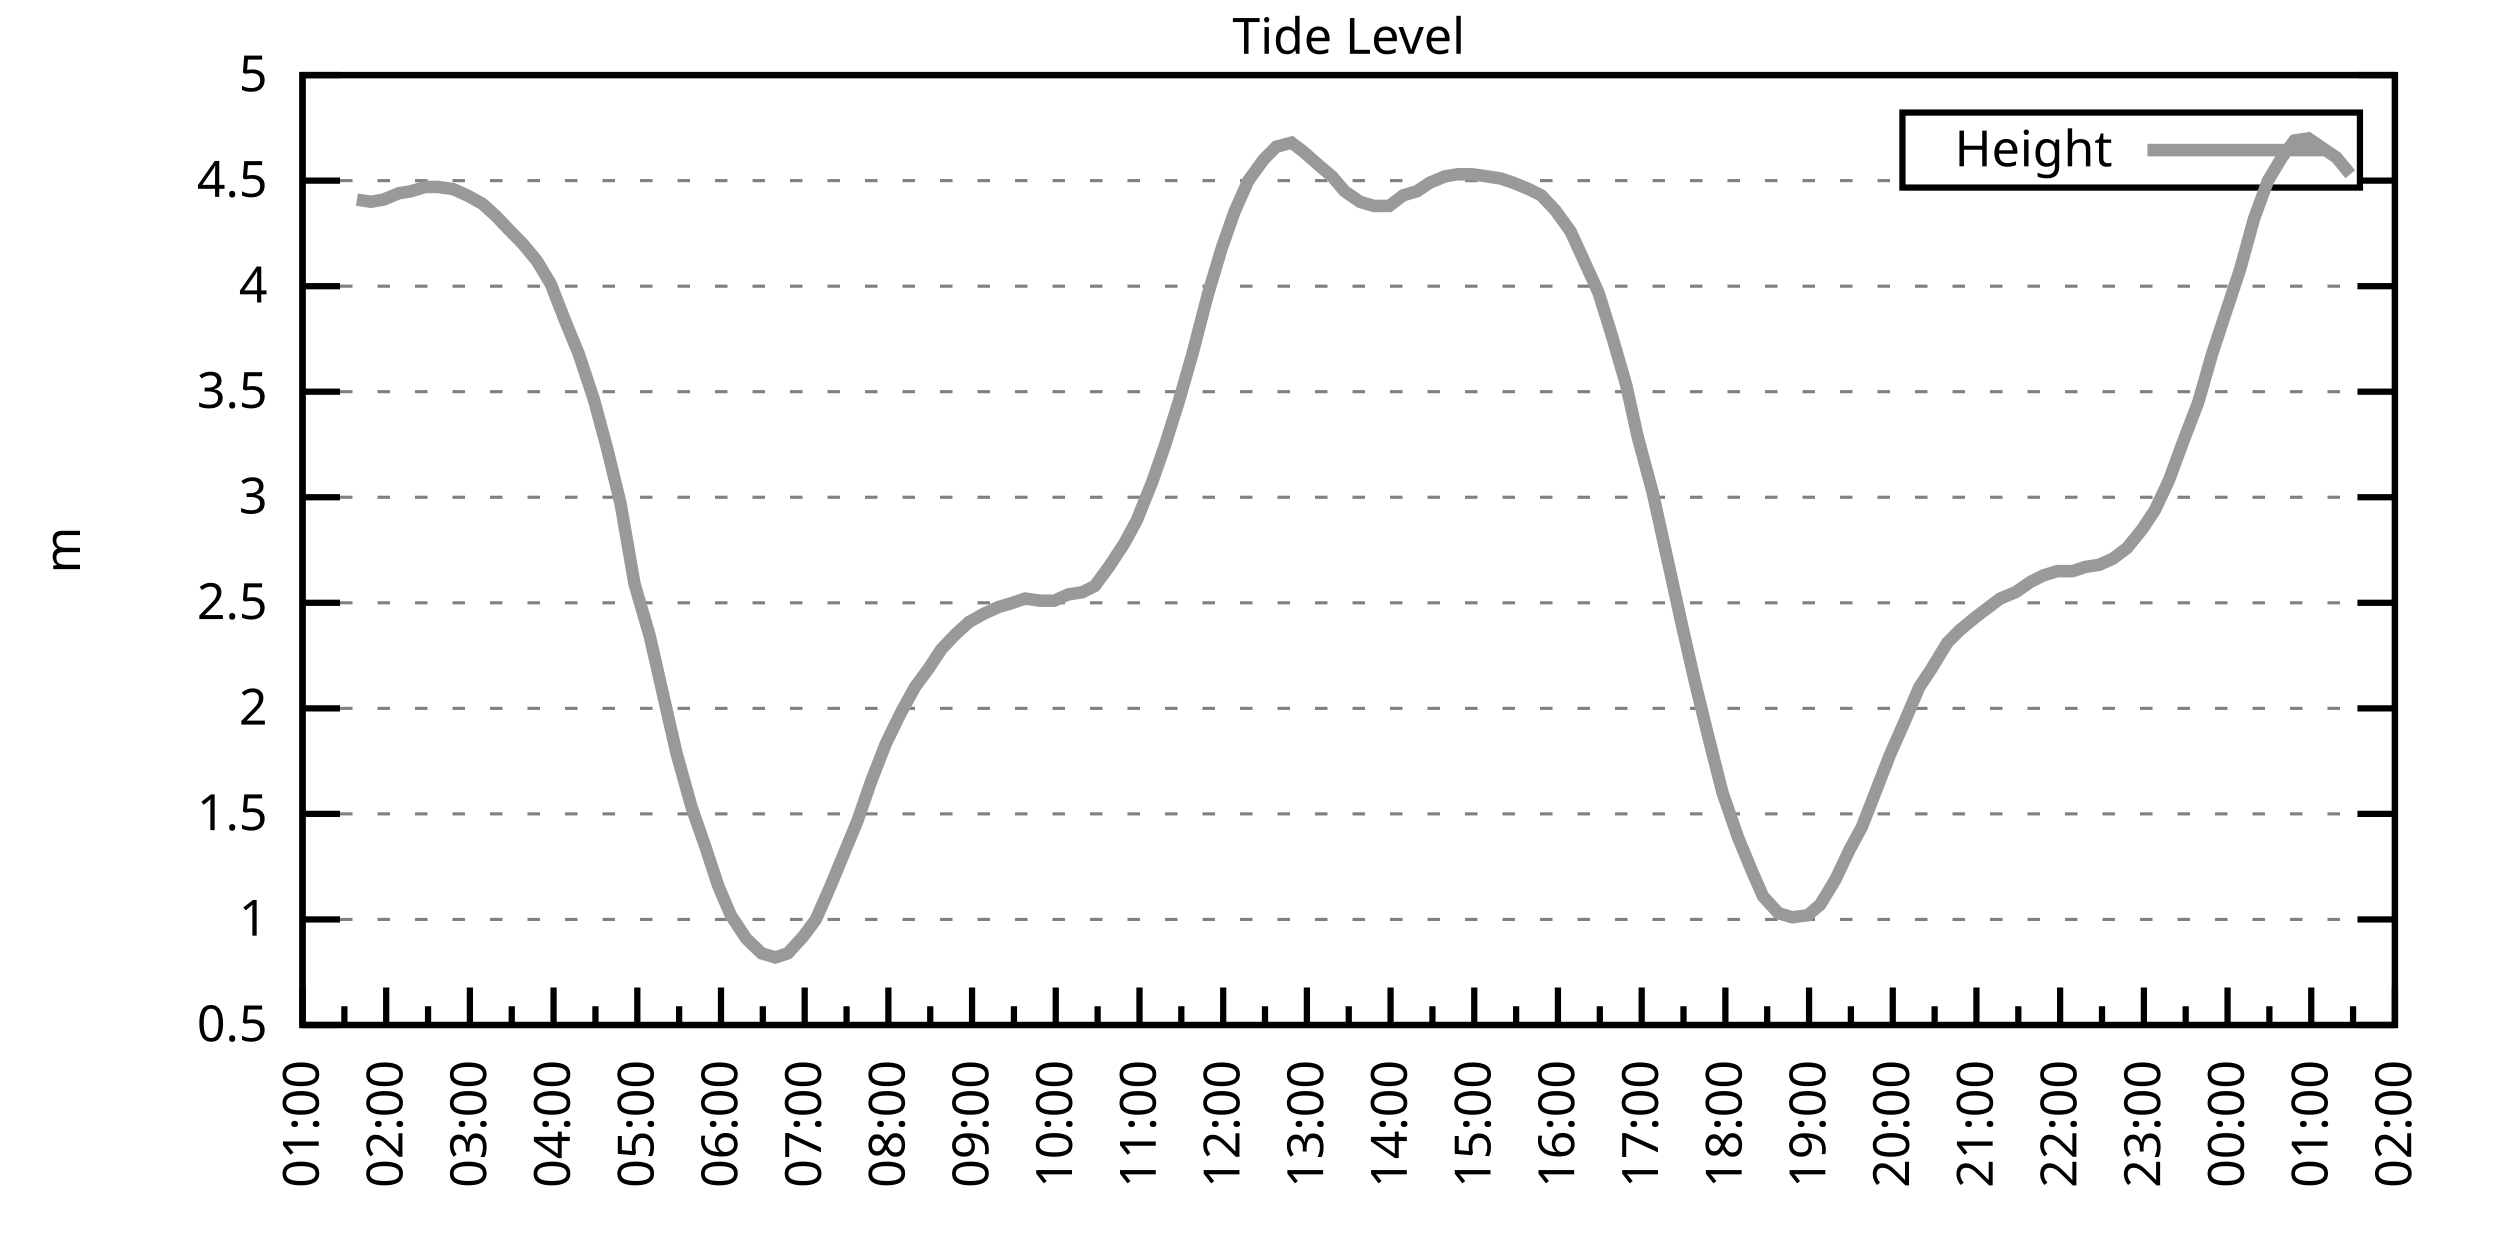
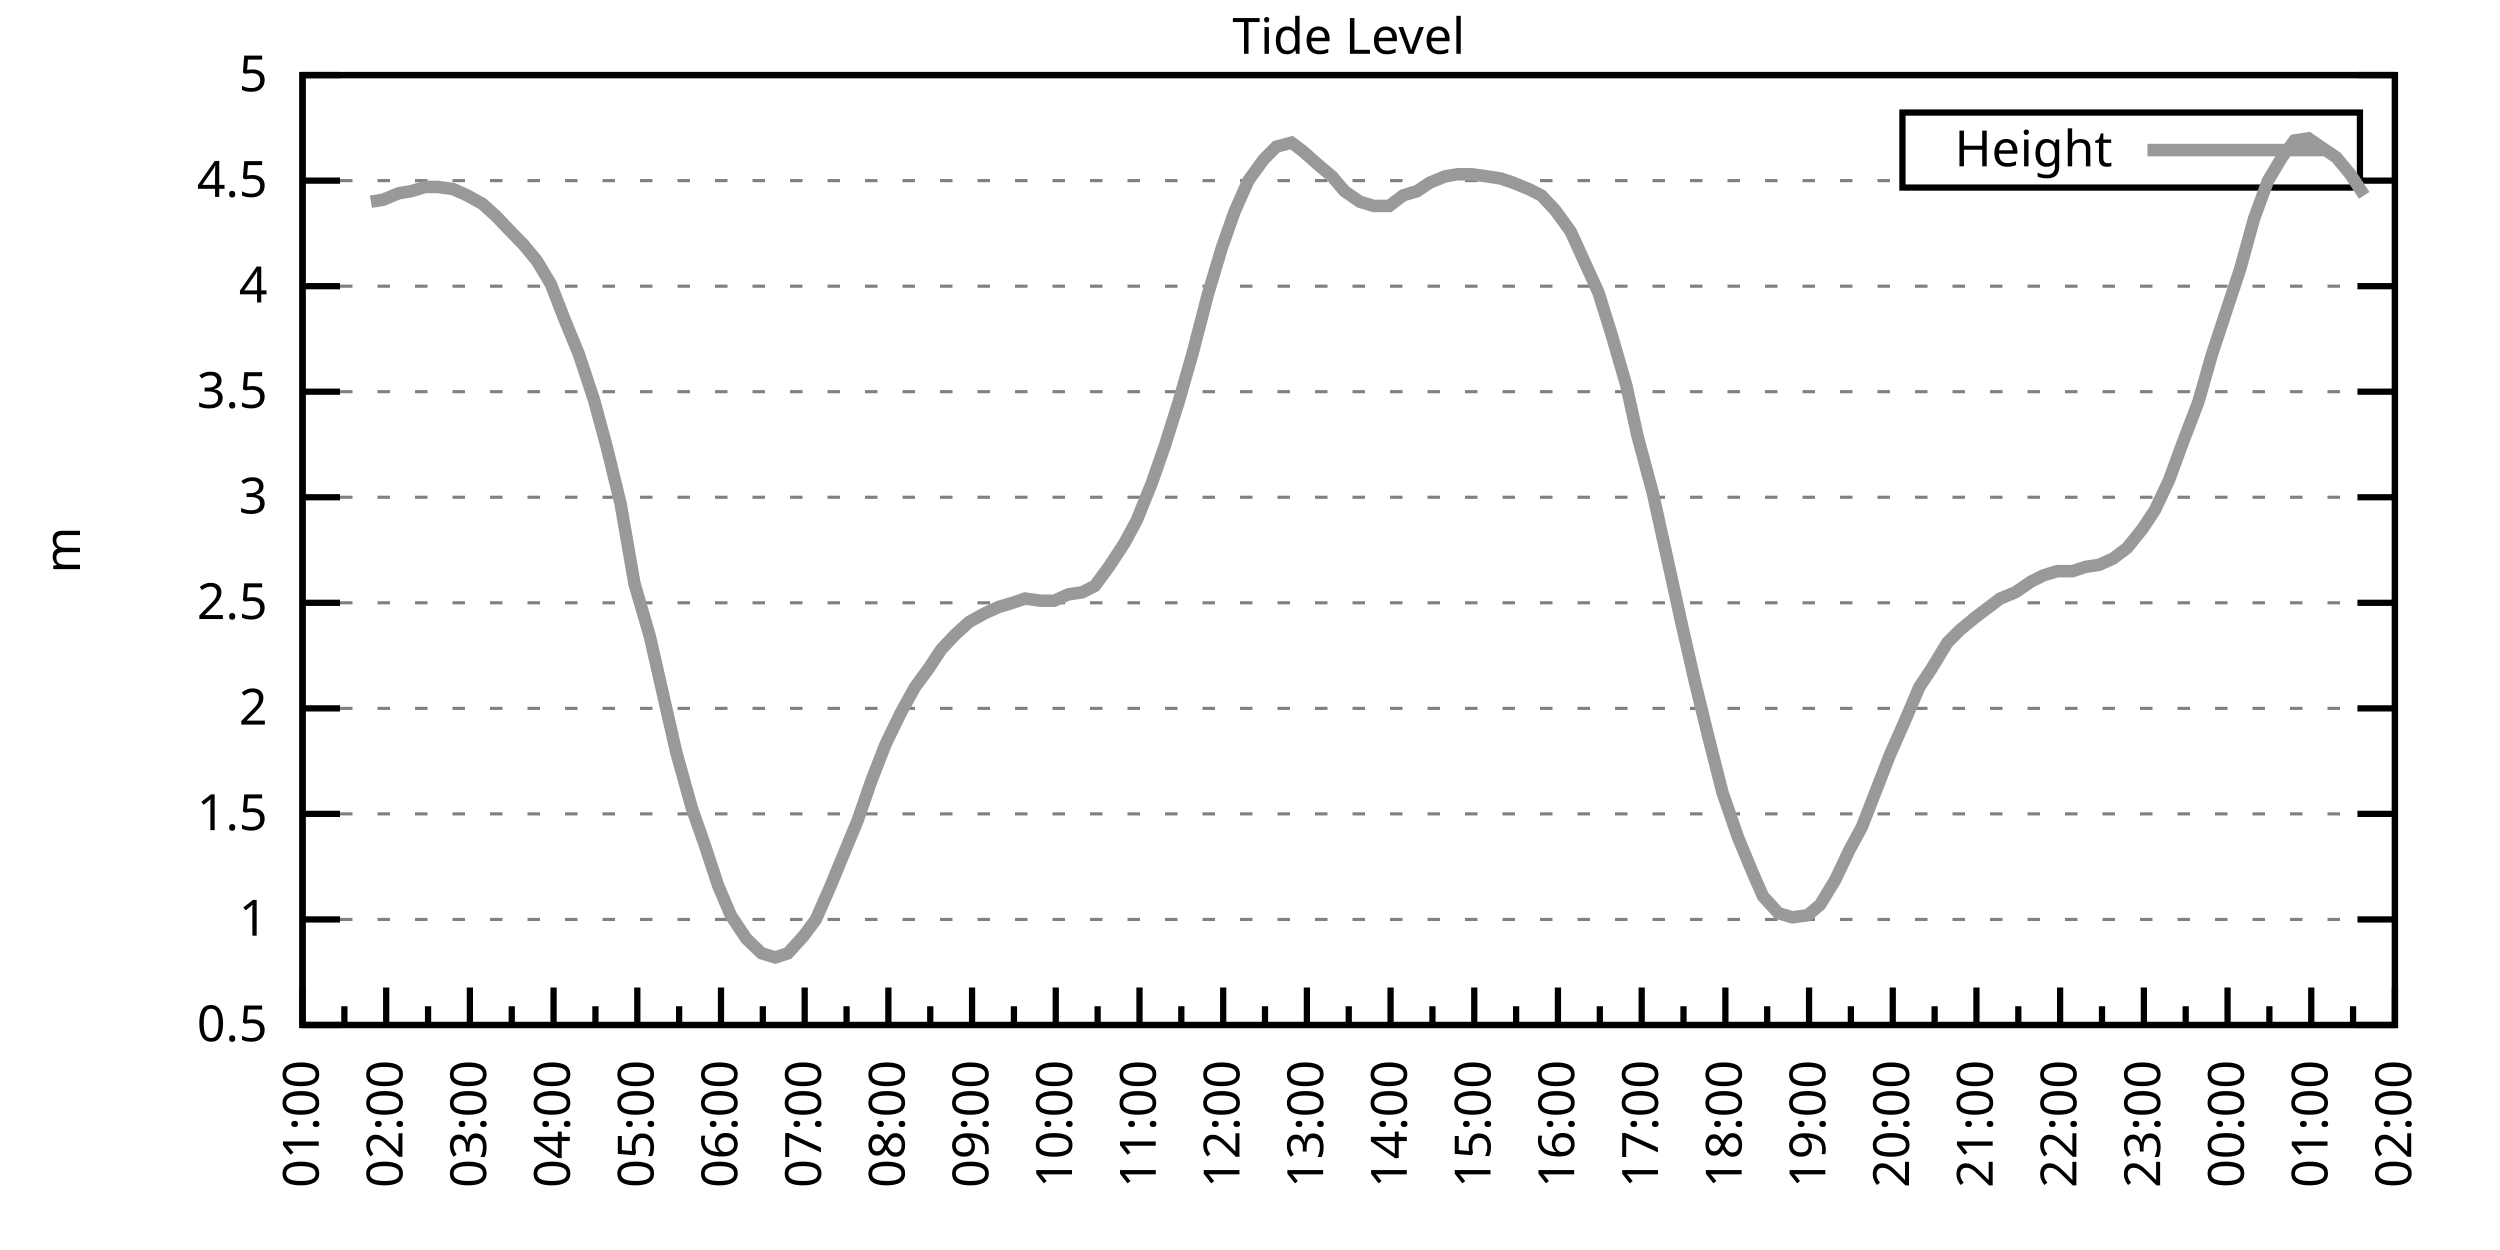
<svg xmlns="http://www.w3.org/2000/svg" xmlns:xlink="http://www.w3.org/1999/xlink" width="400" height="200" viewBox="0 0 400 200">
  <g id="gnuplot_canvas">
    <rect x="0" y="0" width="400" height="200" fill="none" />
    <defs>
      <circle id="gpDot" r="0.5" stroke-width="0.5" stroke="currentColor" />
      <path id="gpPt0" stroke-width="0.333" stroke="currentColor" d="M-1,0 h2 M0,-1 v2" />
      <path id="gpPt1" stroke-width="0.333" stroke="currentColor" d="M-1,-1 L1,1 M1,-1 L-1,1" />
      <path id="gpPt2" stroke-width="0.333" stroke="currentColor" d="M-1,0 L1,0 M0,-1 L0,1 M-1,-1 L1,1 M-1,1 L1,-1" />
      <rect id="gpPt3" stroke-width="0.333" stroke="currentColor" x="-1" y="-1" width="2" height="2" />
      <rect id="gpPt4" stroke-width="0.333" stroke="currentColor" fill="currentColor" x="-1" y="-1" width="2" height="2" />
      <circle id="gpPt5" stroke-width="0.333" stroke="currentColor" cx="0" cy="0" r="1" />
      <use xlink:href="#gpPt5" id="gpPt6" fill="currentColor" stroke="none" />
      <path id="gpPt7" stroke-width="0.333" stroke="currentColor" d="M0,-1.33 L-1.33,0.67 L1.33,0.67 z" />
      <use xlink:href="#gpPt7" id="gpPt8" fill="currentColor" stroke="none" />
      <use xlink:href="#gpPt7" id="gpPt9" stroke="currentColor" transform="rotate(180)" />
      <use xlink:href="#gpPt9" id="gpPt10" fill="currentColor" stroke="none" />
      <use xlink:href="#gpPt3" id="gpPt11" stroke="currentColor" transform="rotate(45)" />
      <use xlink:href="#gpPt11" id="gpPt12" fill="currentColor" stroke="none" />
      <path id="gpPt13" stroke-width="0.333" stroke="currentColor" d="M0,1.330 L1.265,0.411 L0.782,-1.067 L-0.782,-1.076 L-1.265,0.411 z" />
      <use xlink:href="#gpPt13" id="gpPt14" fill="currentColor" stroke="none" />
      <filter id="textbox" filterUnits="objectBoundingBox" x="0" y="0" height="1" width="1">
        <feFlood flood-color="white" flood-opacity="1" result="bgnd" />
        <feComposite in="SourceGraphic" in2="bgnd" operator="atop" />
      </filter>
      <filter id="greybox" filterUnits="objectBoundingBox" x="0" y="0" height="1" width="1">
        <feFlood flood-color="lightgrey" flood-opacity="1" result="grey" />
        <feComposite in="SourceGraphic" in2="grey" operator="atop" />
      </filter>
    </defs>
    <g fill="none" color="white" stroke="currentColor" stroke-width="1.00" stroke-linecap="butt" stroke-linejoin="miter">
</g>
    <g fill="none" color="black" stroke="currentColor" stroke-width="1.00" stroke-linecap="butt" stroke-linejoin="miter">
      <g stroke="none" shape-rendering="crispEdges">
        <polygon fill="rgb(255, 255, 255)" points="48.40,164.00 383.18,164.00 383.18,12.02 48.40,12.02 " />
      </g>
    </g>
    <g fill="none" color="black" stroke="currentColor" stroke-width="1.00" stroke-linecap="butt" stroke-linejoin="miter">
</g>
    <g fill="none" color="black" stroke="black" stroke-width="0.50" stroke-linecap="butt" stroke-linejoin="miter">
</g>
    <g fill="none" color="gray" stroke="currentColor" stroke-width="0.50" stroke-linecap="butt" stroke-linejoin="miter">
      <path stroke="gray" stroke-dasharray="2,4" class="gridline" d="M48.40,164.00 L383.19,164.00  " />
    </g>
    <g fill="none" color="gray" stroke="gray" stroke-width="1.00" stroke-linecap="butt" stroke-linejoin="miter">
</g>
    <g fill="none" color="black" stroke="currentColor" stroke-width="1.00" stroke-linecap="butt" stroke-linejoin="miter">
      <path stroke="black" d="M48.40,164.00 L54.40,164.00 M383.19,164.00 L377.19,164.00  " />
      <g transform="translate(42.80,166.60)" stroke="none" fill="black" font-family="Sans" font-size="8.00" text-anchor="end">
        <text>
          <tspan font-family="Sans"> 0.5</tspan>
        </text>
      </g>
    </g>
    <g fill="none" color="black" stroke="currentColor" stroke-width="1.00" stroke-linecap="butt" stroke-linejoin="miter">
</g>
    <g fill="none" color="black" stroke="black" stroke-width="0.50" stroke-linecap="butt" stroke-linejoin="miter">
</g>
    <g fill="none" color="gray" stroke="currentColor" stroke-width="0.50" stroke-linecap="butt" stroke-linejoin="miter">
      <path stroke="gray" stroke-dasharray="2,4" class="gridline" d="M48.40,147.11 L383.19,147.11  " />
    </g>
    <g fill="none" color="gray" stroke="gray" stroke-width="1.00" stroke-linecap="butt" stroke-linejoin="miter">
</g>
    <g fill="none" color="black" stroke="currentColor" stroke-width="1.00" stroke-linecap="butt" stroke-linejoin="miter">
      <path stroke="black" d="M48.40,147.11 L54.40,147.11 M383.19,147.11 L377.19,147.11  " />
      <g transform="translate(42.80,149.71)" stroke="none" fill="black" font-family="Sans" font-size="8.00" text-anchor="end">
        <text>
          <tspan font-family="Sans"> 1</tspan>
        </text>
      </g>
    </g>
    <g fill="none" color="black" stroke="currentColor" stroke-width="1.00" stroke-linecap="butt" stroke-linejoin="miter">
</g>
    <g fill="none" color="black" stroke="black" stroke-width="0.50" stroke-linecap="butt" stroke-linejoin="miter">
</g>
    <g fill="none" color="gray" stroke="currentColor" stroke-width="0.50" stroke-linecap="butt" stroke-linejoin="miter">
      <path stroke="gray" stroke-dasharray="2,4" class="gridline" d="M48.40,130.22 L383.19,130.22  " />
    </g>
    <g fill="none" color="gray" stroke="gray" stroke-width="1.00" stroke-linecap="butt" stroke-linejoin="miter">
</g>
    <g fill="none" color="black" stroke="currentColor" stroke-width="1.00" stroke-linecap="butt" stroke-linejoin="miter">
      <path stroke="black" d="M48.40,130.22 L54.40,130.22 M383.19,130.22 L377.19,130.22  " />
      <g transform="translate(42.80,132.82)" stroke="none" fill="black" font-family="Sans" font-size="8.00" text-anchor="end">
        <text>
          <tspan font-family="Sans"> 1.5</tspan>
        </text>
      </g>
    </g>
    <g fill="none" color="black" stroke="currentColor" stroke-width="1.00" stroke-linecap="butt" stroke-linejoin="miter">
</g>
    <g fill="none" color="black" stroke="black" stroke-width="0.50" stroke-linecap="butt" stroke-linejoin="miter">
</g>
    <g fill="none" color="gray" stroke="currentColor" stroke-width="0.50" stroke-linecap="butt" stroke-linejoin="miter">
      <path stroke="gray" stroke-dasharray="2,4" class="gridline" d="M48.40,113.34 L383.19,113.34  " />
    </g>
    <g fill="none" color="gray" stroke="gray" stroke-width="1.00" stroke-linecap="butt" stroke-linejoin="miter">
</g>
    <g fill="none" color="black" stroke="currentColor" stroke-width="1.00" stroke-linecap="butt" stroke-linejoin="miter">
      <path stroke="black" d="M48.40,113.34 L54.40,113.34 M383.19,113.34 L377.19,113.34  " />
      <g transform="translate(42.80,115.94)" stroke="none" fill="black" font-family="Sans" font-size="8.00" text-anchor="end">
        <text>
          <tspan font-family="Sans"> 2</tspan>
        </text>
      </g>
    </g>
    <g fill="none" color="black" stroke="currentColor" stroke-width="1.00" stroke-linecap="butt" stroke-linejoin="miter">
</g>
    <g fill="none" color="black" stroke="black" stroke-width="0.50" stroke-linecap="butt" stroke-linejoin="miter">
</g>
    <g fill="none" color="gray" stroke="currentColor" stroke-width="0.50" stroke-linecap="butt" stroke-linejoin="miter">
      <path stroke="gray" stroke-dasharray="2,4" class="gridline" d="M48.40,96.45 L383.19,96.45  " />
    </g>
    <g fill="none" color="gray" stroke="gray" stroke-width="1.00" stroke-linecap="butt" stroke-linejoin="miter">
</g>
    <g fill="none" color="black" stroke="currentColor" stroke-width="1.00" stroke-linecap="butt" stroke-linejoin="miter">
      <path stroke="black" d="M48.40,96.45 L54.40,96.45 M383.19,96.45 L377.19,96.45  " />
      <g transform="translate(42.80,99.05)" stroke="none" fill="black" font-family="Sans" font-size="8.00" text-anchor="end">
        <text>
          <tspan font-family="Sans"> 2.5</tspan>
        </text>
      </g>
    </g>
    <g fill="none" color="black" stroke="currentColor" stroke-width="1.00" stroke-linecap="butt" stroke-linejoin="miter">
</g>
    <g fill="none" color="black" stroke="black" stroke-width="0.50" stroke-linecap="butt" stroke-linejoin="miter">
</g>
    <g fill="none" color="gray" stroke="currentColor" stroke-width="0.50" stroke-linecap="butt" stroke-linejoin="miter">
      <path stroke="gray" stroke-dasharray="2,4" class="gridline" d="M48.40,79.56 L383.19,79.56  " />
    </g>
    <g fill="none" color="gray" stroke="gray" stroke-width="1.00" stroke-linecap="butt" stroke-linejoin="miter">
</g>
    <g fill="none" color="black" stroke="currentColor" stroke-width="1.00" stroke-linecap="butt" stroke-linejoin="miter">
      <path stroke="black" d="M48.40,79.56 L54.40,79.56 M383.19,79.56 L377.19,79.56  " />
      <g transform="translate(42.80,82.16)" stroke="none" fill="black" font-family="Sans" font-size="8.00" text-anchor="end">
        <text>
          <tspan font-family="Sans"> 3</tspan>
        </text>
      </g>
    </g>
    <g fill="none" color="black" stroke="currentColor" stroke-width="1.00" stroke-linecap="butt" stroke-linejoin="miter">
</g>
    <g fill="none" color="black" stroke="black" stroke-width="0.50" stroke-linecap="butt" stroke-linejoin="miter">
</g>
    <g fill="none" color="gray" stroke="currentColor" stroke-width="0.50" stroke-linecap="butt" stroke-linejoin="miter">
      <path stroke="gray" stroke-dasharray="2,4" class="gridline" d="M48.40,62.67 L383.19,62.67  " />
    </g>
    <g fill="none" color="gray" stroke="gray" stroke-width="1.00" stroke-linecap="butt" stroke-linejoin="miter">
</g>
    <g fill="none" color="black" stroke="currentColor" stroke-width="1.00" stroke-linecap="butt" stroke-linejoin="miter">
      <path stroke="black" d="M48.40,62.67 L54.40,62.67 M383.19,62.67 L377.19,62.67  " />
      <g transform="translate(42.80,65.27)" stroke="none" fill="black" font-family="Sans" font-size="8.00" text-anchor="end">
        <text>
          <tspan font-family="Sans"> 3.5</tspan>
        </text>
      </g>
    </g>
    <g fill="none" color="black" stroke="currentColor" stroke-width="1.00" stroke-linecap="butt" stroke-linejoin="miter">
</g>
    <g fill="none" color="black" stroke="black" stroke-width="0.50" stroke-linecap="butt" stroke-linejoin="miter">
</g>
    <g fill="none" color="gray" stroke="currentColor" stroke-width="0.50" stroke-linecap="butt" stroke-linejoin="miter">
      <path stroke="gray" stroke-dasharray="2,4" class="gridline" d="M48.40,45.79 L383.19,45.79  " />
    </g>
    <g fill="none" color="gray" stroke="gray" stroke-width="1.00" stroke-linecap="butt" stroke-linejoin="miter">
</g>
    <g fill="none" color="black" stroke="currentColor" stroke-width="1.00" stroke-linecap="butt" stroke-linejoin="miter">
      <path stroke="black" d="M48.40,45.79 L54.40,45.79 M383.19,45.79 L377.19,45.79  " />
      <g transform="translate(42.80,48.39)" stroke="none" fill="black" font-family="Sans" font-size="8.00" text-anchor="end">
        <text>
          <tspan font-family="Sans"> 4</tspan>
        </text>
      </g>
    </g>
    <g fill="none" color="black" stroke="currentColor" stroke-width="1.00" stroke-linecap="butt" stroke-linejoin="miter">
</g>
    <g fill="none" color="black" stroke="black" stroke-width="0.50" stroke-linecap="butt" stroke-linejoin="miter">
</g>
    <g fill="none" color="gray" stroke="currentColor" stroke-width="0.50" stroke-linecap="butt" stroke-linejoin="miter">
      <path stroke="gray" stroke-dasharray="2,4" class="gridline" d="M48.40,28.90 L304.39,28.90 M377.59,28.90 L383.19,28.90  " />
    </g>
    <g fill="none" color="gray" stroke="gray" stroke-width="1.00" stroke-linecap="butt" stroke-linejoin="miter">
</g>
    <g fill="none" color="black" stroke="currentColor" stroke-width="1.00" stroke-linecap="butt" stroke-linejoin="miter">
      <path stroke="black" d="M48.40,28.90 L54.40,28.90 M383.19,28.90 L377.19,28.90  " />
      <g transform="translate(42.80,31.50)" stroke="none" fill="black" font-family="Sans" font-size="8.00" text-anchor="end">
        <text>
          <tspan font-family="Sans"> 4.5</tspan>
        </text>
      </g>
    </g>
    <g fill="none" color="black" stroke="currentColor" stroke-width="1.00" stroke-linecap="butt" stroke-linejoin="miter">
</g>
    <g fill="none" color="black" stroke="black" stroke-width="0.50" stroke-linecap="butt" stroke-linejoin="miter">
</g>
    <g fill="none" color="gray" stroke="currentColor" stroke-width="0.50" stroke-linecap="butt" stroke-linejoin="miter">
      <path stroke="gray" stroke-dasharray="2,4" class="gridline" d="M48.40,12.01 L383.19,12.01  " />
    </g>
    <g fill="none" color="gray" stroke="gray" stroke-width="1.00" stroke-linecap="butt" stroke-linejoin="miter">
</g>
    <g fill="none" color="black" stroke="currentColor" stroke-width="1.00" stroke-linecap="butt" stroke-linejoin="miter">
      <path stroke="black" d="M48.40,12.01 L54.40,12.01 M383.19,12.01 L377.19,12.01  " />
      <g transform="translate(42.80,14.61)" stroke="none" fill="black" font-family="Sans" font-size="8.00" text-anchor="end">
        <text>
          <tspan font-family="Sans"> 5</tspan>
        </text>
      </g>
    </g>
    <g fill="none" color="black" stroke="currentColor" stroke-width="1.00" stroke-linecap="butt" stroke-linejoin="miter">
      <path stroke="black" d="M48.40,164.00 L48.40,158.00  " />
      <g transform="translate(51.00,169.60) rotate(270)" stroke="none" fill="black" font-family="Sans" font-size="8.00" text-anchor="end">
        <text>
          <tspan font-family="Sans">01:00</tspan>
        </text>
      </g>
    </g>
    <g fill="none" color="black" stroke="currentColor" stroke-width="1.00" stroke-linecap="butt" stroke-linejoin="miter">
      <path stroke="black" d="M55.10,164.00 L55.10,161.00 M61.79,164.00 L61.79,158.00  " />
      <g transform="translate(64.39,169.60) rotate(270)" stroke="none" fill="black" font-family="Sans" font-size="8.00" text-anchor="end">
        <text>
          <tspan font-family="Sans">02:00</tspan>
        </text>
      </g>
    </g>
    <g fill="none" color="black" stroke="currentColor" stroke-width="1.00" stroke-linecap="butt" stroke-linejoin="miter">
      <path stroke="black" d="M68.49,164.00 L68.49,161.00 M75.18,164.00 L75.18,158.00  " />
      <g transform="translate(77.78,169.60) rotate(270)" stroke="none" fill="black" font-family="Sans" font-size="8.00" text-anchor="end">
        <text>
          <tspan font-family="Sans">03:00</tspan>
        </text>
      </g>
    </g>
    <g fill="none" color="black" stroke="currentColor" stroke-width="1.00" stroke-linecap="butt" stroke-linejoin="miter">
      <path stroke="black" d="M81.88,164.00 L81.88,161.00 M88.57,164.00 L88.57,158.00  " />
      <g transform="translate(91.17,169.60) rotate(270)" stroke="none" fill="black" font-family="Sans" font-size="8.00" text-anchor="end">
        <text>
          <tspan font-family="Sans">04:00</tspan>
        </text>
      </g>
    </g>
    <g fill="none" color="black" stroke="currentColor" stroke-width="1.00" stroke-linecap="butt" stroke-linejoin="miter">
      <path stroke="black" d="M95.27,164.00 L95.27,161.00 M101.97,164.00 L101.97,158.00  " />
      <g transform="translate(104.57,169.60) rotate(270)" stroke="none" fill="black" font-family="Sans" font-size="8.00" text-anchor="end">
        <text>
          <tspan font-family="Sans">05:00</tspan>
        </text>
      </g>
    </g>
    <g fill="none" color="black" stroke="currentColor" stroke-width="1.00" stroke-linecap="butt" stroke-linejoin="miter">
      <path stroke="black" d="M108.66,164.00 L108.66,161.00 M115.36,164.00 L115.36,158.00  " />
      <g transform="translate(117.96,169.60) rotate(270)" stroke="none" fill="black" font-family="Sans" font-size="8.00" text-anchor="end">
        <text>
          <tspan font-family="Sans">06:00</tspan>
        </text>
      </g>
    </g>
    <g fill="none" color="black" stroke="currentColor" stroke-width="1.00" stroke-linecap="butt" stroke-linejoin="miter">
      <path stroke="black" d="M122.05,164.00 L122.05,161.00 M128.75,164.00 L128.75,158.00  " />
      <g transform="translate(131.35,169.60) rotate(270)" stroke="none" fill="black" font-family="Sans" font-size="8.00" text-anchor="end">
        <text>
          <tspan font-family="Sans">07:00</tspan>
        </text>
      </g>
    </g>
    <g fill="none" color="black" stroke="currentColor" stroke-width="1.00" stroke-linecap="butt" stroke-linejoin="miter">
      <path stroke="black" d="M135.45,164.00 L135.45,161.00 M142.14,164.00 L142.14,158.00  " />
      <g transform="translate(144.74,169.60) rotate(270)" stroke="none" fill="black" font-family="Sans" font-size="8.00" text-anchor="end">
        <text>
          <tspan font-family="Sans">08:00</tspan>
        </text>
      </g>
    </g>
    <g fill="none" color="black" stroke="currentColor" stroke-width="1.00" stroke-linecap="butt" stroke-linejoin="miter">
      <path stroke="black" d="M148.84,164.00 L148.84,161.00 M155.53,164.00 L155.53,158.00  " />
      <g transform="translate(158.13,169.60) rotate(270)" stroke="none" fill="black" font-family="Sans" font-size="8.00" text-anchor="end">
        <text>
          <tspan font-family="Sans">09:00</tspan>
        </text>
      </g>
    </g>
    <g fill="none" color="black" stroke="currentColor" stroke-width="1.00" stroke-linecap="butt" stroke-linejoin="miter">
      <path stroke="black" d="M162.23,164.00 L162.23,161.00 M168.92,164.00 L168.92,158.00  " />
      <g transform="translate(171.52,169.60) rotate(270)" stroke="none" fill="black" font-family="Sans" font-size="8.00" text-anchor="end">
        <text>
          <tspan font-family="Sans">10:00</tspan>
        </text>
      </g>
    </g>
    <g fill="none" color="black" stroke="currentColor" stroke-width="1.00" stroke-linecap="butt" stroke-linejoin="miter">
      <path stroke="black" d="M175.62,164.00 L175.62,161.00 M182.32,164.00 L182.32,158.00  " />
      <g transform="translate(184.92,169.60) rotate(270)" stroke="none" fill="black" font-family="Sans" font-size="8.00" text-anchor="end">
        <text>
          <tspan font-family="Sans">11:00</tspan>
        </text>
      </g>
    </g>
    <g fill="none" color="black" stroke="currentColor" stroke-width="1.00" stroke-linecap="butt" stroke-linejoin="miter">
      <path stroke="black" d="M189.01,164.00 L189.01,161.00 M195.71,164.00 L195.71,158.00  " />
      <g transform="translate(198.31,169.60) rotate(270)" stroke="none" fill="black" font-family="Sans" font-size="8.00" text-anchor="end">
        <text>
          <tspan font-family="Sans">12:00</tspan>
        </text>
      </g>
    </g>
    <g fill="none" color="black" stroke="currentColor" stroke-width="1.00" stroke-linecap="butt" stroke-linejoin="miter">
      <path stroke="black" d="M202.40,164.00 L202.40,161.00 M209.10,164.00 L209.10,158.00  " />
      <g transform="translate(211.70,169.60) rotate(270)" stroke="none" fill="black" font-family="Sans" font-size="8.00" text-anchor="end">
        <text>
          <tspan font-family="Sans">13:00</tspan>
        </text>
      </g>
    </g>
    <g fill="none" color="black" stroke="currentColor" stroke-width="1.00" stroke-linecap="butt" stroke-linejoin="miter">
      <path stroke="black" d="M215.80,164.00 L215.80,161.00 M222.49,164.00 L222.49,158.00  " />
      <g transform="translate(225.09,169.60) rotate(270)" stroke="none" fill="black" font-family="Sans" font-size="8.00" text-anchor="end">
        <text>
          <tspan font-family="Sans">14:00</tspan>
        </text>
      </g>
    </g>
    <g fill="none" color="black" stroke="currentColor" stroke-width="1.00" stroke-linecap="butt" stroke-linejoin="miter">
      <path stroke="black" d="M229.19,164.00 L229.19,161.00 M235.88,164.00 L235.88,158.00  " />
      <g transform="translate(238.48,169.60) rotate(270)" stroke="none" fill="black" font-family="Sans" font-size="8.00" text-anchor="end">
        <text>
          <tspan font-family="Sans">15:00</tspan>
        </text>
      </g>
    </g>
    <g fill="none" color="black" stroke="currentColor" stroke-width="1.00" stroke-linecap="butt" stroke-linejoin="miter">
      <path stroke="black" d="M242.58,164.00 L242.58,161.00 M249.27,164.00 L249.27,158.00  " />
      <g transform="translate(251.87,169.60) rotate(270)" stroke="none" fill="black" font-family="Sans" font-size="8.00" text-anchor="end">
        <text>
          <tspan font-family="Sans">16:00</tspan>
        </text>
      </g>
    </g>
    <g fill="none" color="black" stroke="currentColor" stroke-width="1.00" stroke-linecap="butt" stroke-linejoin="miter">
      <path stroke="black" d="M255.97,164.00 L255.97,161.00 M262.67,164.00 L262.67,158.00  " />
      <g transform="translate(265.27,169.60) rotate(270)" stroke="none" fill="black" font-family="Sans" font-size="8.00" text-anchor="end">
        <text>
          <tspan font-family="Sans">17:00</tspan>
        </text>
      </g>
    </g>
    <g fill="none" color="black" stroke="currentColor" stroke-width="1.00" stroke-linecap="butt" stroke-linejoin="miter">
      <path stroke="black" d="M269.36,164.00 L269.36,161.00 M276.06,164.00 L276.06,158.00  " />
      <g transform="translate(278.66,169.60) rotate(270)" stroke="none" fill="black" font-family="Sans" font-size="8.00" text-anchor="end">
        <text>
          <tspan font-family="Sans">18:00</tspan>
        </text>
      </g>
    </g>
    <g fill="none" color="black" stroke="currentColor" stroke-width="1.00" stroke-linecap="butt" stroke-linejoin="miter">
      <path stroke="black" d="M282.75,164.00 L282.75,161.00 M289.45,164.00 L289.45,158.00  " />
      <g transform="translate(292.05,169.60) rotate(270)" stroke="none" fill="black" font-family="Sans" font-size="8.00" text-anchor="end">
        <text>
          <tspan font-family="Sans">19:00</tspan>
        </text>
      </g>
    </g>
    <g fill="none" color="black" stroke="currentColor" stroke-width="1.00" stroke-linecap="butt" stroke-linejoin="miter">
      <path stroke="black" d="M296.14,164.00 L296.14,161.00 M302.84,164.00 L302.84,158.00  " />
      <g transform="translate(305.44,169.60) rotate(270)" stroke="none" fill="black" font-family="Sans" font-size="8.00" text-anchor="end">
        <text>
          <tspan font-family="Sans">20:00</tspan>
        </text>
      </g>
    </g>
    <g fill="none" color="black" stroke="currentColor" stroke-width="1.00" stroke-linecap="butt" stroke-linejoin="miter">
      <path stroke="black" d="M309.54,164.00 L309.54,161.00 M316.23,164.00 L316.23,158.00  " />
      <g transform="translate(318.83,169.60) rotate(270)" stroke="none" fill="black" font-family="Sans" font-size="8.00" text-anchor="end">
        <text>
          <tspan font-family="Sans">21:00</tspan>
        </text>
      </g>
    </g>
    <g fill="none" color="black" stroke="currentColor" stroke-width="1.00" stroke-linecap="butt" stroke-linejoin="miter">
      <path stroke="black" d="M322.93,164.00 L322.93,161.00 M329.62,164.00 L329.62,158.00  " />
      <g transform="translate(332.22,169.60) rotate(270)" stroke="none" fill="black" font-family="Sans" font-size="8.00" text-anchor="end">
        <text>
          <tspan font-family="Sans">22:00</tspan>
        </text>
      </g>
    </g>
    <g fill="none" color="black" stroke="currentColor" stroke-width="1.00" stroke-linecap="butt" stroke-linejoin="miter">
      <path stroke="black" d="M336.32,164.00 L336.32,161.00 M343.02,164.00 L343.02,158.00  " />
      <g transform="translate(345.62,169.60) rotate(270)" stroke="none" fill="black" font-family="Sans" font-size="8.00" text-anchor="end">
        <text>
          <tspan font-family="Sans">23:00</tspan>
        </text>
      </g>
    </g>
    <g fill="none" color="black" stroke="currentColor" stroke-width="1.00" stroke-linecap="butt" stroke-linejoin="miter">
      <path stroke="black" d="M349.71,164.00 L349.71,161.00 M356.41,164.00 L356.41,158.00  " />
      <g transform="translate(359.01,169.60) rotate(270)" stroke="none" fill="black" font-family="Sans" font-size="8.00" text-anchor="end">
        <text>
          <tspan font-family="Sans">00:00</tspan>
        </text>
      </g>
    </g>
    <g fill="none" color="black" stroke="currentColor" stroke-width="1.00" stroke-linecap="butt" stroke-linejoin="miter">
      <path stroke="black" d="M363.10,164.00 L363.10,161.00 M369.80,164.00 L369.80,158.00  " />
      <g transform="translate(372.40,169.60) rotate(270)" stroke="none" fill="black" font-family="Sans" font-size="8.00" text-anchor="end">
        <text>
          <tspan font-family="Sans">01:00</tspan>
        </text>
      </g>
    </g>
    <g fill="none" color="black" stroke="currentColor" stroke-width="1.00" stroke-linecap="butt" stroke-linejoin="miter">
      <path stroke="black" d="M376.49,164.00 L376.49,161.00 M383.19,164.00 L383.19,158.00  " />
      <g transform="translate(385.79,169.60) rotate(270)" stroke="none" fill="black" font-family="Sans" font-size="8.00" text-anchor="end">
        <text>
          <tspan font-family="Sans">02:00</tspan>
        </text>
      </g>
    </g>
    <g fill="none" color="black" stroke="currentColor" stroke-width="1.00" stroke-linecap="butt" stroke-linejoin="miter">
</g>
    <g fill="none" color="black" stroke="currentColor" stroke-width="1.00" stroke-linecap="butt" stroke-linejoin="miter">
      <path stroke="black" d="M48.40,12.01 L48.40,164.00 L383.19,164.00 L383.19,12.01 L48.40,12.01 Z  " />
    </g>
    <g fill="none" color="black" stroke="currentColor" stroke-width="1.00" stroke-linecap="butt" stroke-linejoin="miter">
      <g transform="translate(12.80,88.01) rotate(270)" stroke="none" fill="black" font-family="Sans" font-size="8.00" text-anchor="middle">
        <text>
          <tspan font-family="Sans">m</tspan>
        </text>
      </g>
    </g>
    <g fill="none" color="black" stroke="currentColor" stroke-width="1.00" stroke-linecap="butt" stroke-linejoin="miter">
</g>
    <g fill="none" color="black" stroke="currentColor" stroke-width="1.00" stroke-linecap="butt" stroke-linejoin="miter">
      <path stroke="black" d="M304.39,30.01 L304.39,18.01 L377.59,18.01 L377.59,30.01 L304.39,30.01 Z  " />
    </g>
    <g id="Tide_level_plot_1">
      <g fill="none" color="white" stroke="black" stroke-width="2.00" stroke-linecap="butt" stroke-linejoin="miter">
</g>
      <g fill="none" color="black" stroke="currentColor" stroke-width="2.00" stroke-linecap="butt" stroke-linejoin="miter">
        <g transform="translate(337.99,26.61)" stroke="none" fill="black" font-family="Sans" font-size="8.00" text-anchor="end">
          <text>
            <tspan font-family="Sans">Height</tspan>
          </text>
        </g>
      </g>
      <g fill="none" color="black" stroke="currentColor" stroke-width="2.00" stroke-linecap="butt" stroke-linejoin="miter">
-         <path stroke="rgb(153, 153, 153)" d="M343.59,24.01 L371.99,24.01 M57.10,31.94 L59.34,32.28 L61.35,31.94 L63.80,30.92 L65.81,30.59 L68.04,29.91   L70.05,29.91 L72.50,30.25 L74.74,31.26 L77.19,32.61 L79.42,34.64 L81.66,37.00 L83.66,39.03 L85.90,41.73   L88.13,45.45 L90.36,51.19 L92.59,56.59 L95.05,64.02 L97.06,71.45 L99.29,80.57 L101.52,93.41 L103.98,101.85   L106.21,111.65 L108.22,120.43 L110.67,129.21 L112.68,134.95 L114.91,141.71 L116.92,146.44 L119.38,150.15 L121.83,152.52   L124.06,153.19 L126.07,152.52 L128.53,149.81 L130.54,147.11 L132.77,142.05 L135.00,136.64 L137.23,131.24 L139.46,124.82   L141.69,119.08 L144.15,114.01 L146.38,109.96 L148.61,106.92 L150.62,103.88 L152.85,101.52 L155.09,99.49 L157.54,98.14   L159.77,97.12 L162.01,96.45 L164.01,95.77 L166.47,96.11 L168.70,96.11 L170.93,95.10 L173.17,94.76 L175.17,93.75   L177.41,90.71 L179.86,86.99 L181.87,83.28 L184.32,77.20 L186.33,71.45 L188.57,64.36 L190.80,56.59 L193.25,47.14   L195.48,39.71 L197.49,33.96 L199.73,28.90 L202.18,25.52 L204.19,23.49 L206.64,22.82 L208.43,24.17 L211.11,26.53   L213.12,28.22 L215.13,30.59 L217.58,32.28 L219.81,32.95 L222.27,32.95 L224.50,31.26 L226.73,30.59 L228.74,29.24   L231.20,28.22 L233.20,27.88 L235.44,27.88 L237.89,28.22 L240.12,28.56 L242.13,29.24 L244.59,30.25 L246.60,31.26   L248.83,33.63 L251.28,37.00 L253.29,41.39 L255.75,46.80 L257.76,53.22 L260.21,61.66 L262.00,69.77 L264.45,78.89   L266.91,90.03 L269.14,100.16 L271.15,108.95 L273.38,118.07 L275.61,126.85 L278.07,133.94 L280.30,139.34 L282.08,143.40   L284.54,146.10 L286.77,146.77 L289.23,146.44 L291.23,144.75 L293.69,140.69 L295.92,135.97 L297.93,132.25 L300.16,126.51   L302.39,120.77 L304.63,115.70 L307.08,109.96 L309.09,106.92 L311.54,102.87 L313.55,100.84 L316.01,98.81 L318.24,97.12   L320.03,95.77 L322.48,94.76 L324.94,93.07 L326.95,92.06 L329.18,91.38 L331.63,91.38 L333.64,90.71 L335.87,90.37   L338.10,89.36 L340.34,87.67 L342.79,84.63 L344.80,81.59 L347.03,76.86 L349.26,70.78 L351.72,64.36 L353.95,56.59   L355.96,50.51 L358.42,43.08 L360.65,34.98 L362.88,28.90 L365.11,25.18 L367.12,22.48 L369.35,22.14 L371.81,23.83   L373.82,25.18 L376.05,27.88  " />
+         <path stroke="rgb(153, 153, 153)" d="M343.59,24.01 L371.99,24.01 M59.34,32.28 L61.35,31.94 L63.80,30.92 L65.81,30.59 L68.04,29.91 L70.05,29.91   L72.50,30.25 L74.74,31.26 L77.19,32.61 L79.42,34.64 L81.66,37.00 L83.66,39.03 L85.90,41.73 L88.13,45.45   L90.36,51.19 L92.59,56.59 L95.05,64.02 L97.06,71.45 L99.29,80.57 L101.52,93.41 L103.98,101.85 L106.21,111.65   L108.22,120.43 L110.67,129.21 L112.68,134.95 L114.91,141.71 L116.92,146.44 L119.38,150.15 L121.83,152.52 L124.06,153.19   L126.07,152.52 L128.53,149.81 L130.54,147.11 L132.77,142.05 L135.00,136.64 L137.23,131.24 L139.46,124.82 L141.69,119.08   L144.15,114.01 L146.38,109.96 L148.61,106.92 L150.62,103.88 L152.85,101.52 L155.09,99.49 L157.54,98.14 L159.77,97.12   L162.01,96.45 L164.01,95.77 L166.47,96.11 L168.70,96.11 L170.93,95.10 L173.17,94.76 L175.17,93.75 L177.41,90.71   L179.86,86.99 L181.87,83.28 L184.32,77.20 L186.33,71.45 L188.57,64.36 L190.80,56.59 L193.25,47.14 L195.48,39.71   L197.49,33.96 L199.73,28.90 L202.18,25.52 L204.19,23.49 L206.64,22.82 L208.43,24.17 L211.11,26.53 L213.12,28.22   L215.13,30.59 L217.58,32.28 L219.81,32.95 L222.27,32.95 L224.50,31.26 L226.73,30.59 L228.74,29.24 L231.20,28.22   L233.20,27.88 L235.44,27.88 L237.89,28.22 L240.12,28.56 L242.13,29.24 L244.59,30.25 L246.60,31.26 L248.83,33.63   L251.28,37.00 L253.29,41.39 L255.75,46.80 L257.76,53.22 L260.21,61.66 L262.00,69.77 L264.45,78.89 L266.91,90.03   L269.14,100.16 L271.15,108.95 L273.38,118.07 L275.61,126.85 L278.07,133.94 L280.30,139.34 L282.08,143.40 L284.54,146.10   L286.77,146.77 L289.23,146.44 L291.23,144.75 L293.69,140.69 L295.92,135.97 L297.93,132.25 L300.16,126.51 L302.39,120.77   L304.63,115.70 L307.08,109.96 L309.09,106.92 L311.54,102.87 L313.55,100.84 L316.01,98.81 L318.24,97.12 L320.03,95.77   L322.48,94.76 L324.94,93.07 L326.95,92.06 L329.18,91.38 L331.63,91.38 L333.64,90.71 L335.87,90.37 L338.10,89.36   L340.34,87.67 L342.79,84.63 L344.80,81.59 L347.03,76.86 L349.26,70.78 L351.72,64.36 L353.95,56.59 L355.96,50.51   L358.42,43.08 L360.65,34.98 L362.88,28.90 L365.11,25.18 L367.12,22.48 L369.35,22.14 L371.81,23.83 L373.82,25.18   L376.05,27.88 L378.28,31.26  " />
      </g>
    </g>
    <g fill="none" color="black" stroke="currentColor" stroke-width="2.00" stroke-linecap="butt" stroke-linejoin="miter">
</g>
    <g fill="none" color="black" stroke="black" stroke-width="1.00" stroke-linecap="butt" stroke-linejoin="miter">
</g>
    <g fill="none" color="black" stroke="currentColor" stroke-width="1.00" stroke-linecap="butt" stroke-linejoin="miter">
      <path stroke="black" d="M48.40,12.01 L48.40,164.00 L383.19,164.00 L383.19,12.01 L48.40,12.01 Z  " />
    </g>
    <g fill="none" color="black" stroke="currentColor" stroke-width="1.00" stroke-linecap="butt" stroke-linejoin="miter">
      <g transform="translate(215.79,8.61)" stroke="none" fill="black" font-family="Sans" font-size="8.00" text-anchor="middle">
        <text>
          <tspan font-family="Sans">Tide Level</tspan>
        </text>
      </g>
    </g>
    <g fill="none" color="black" stroke="currentColor" stroke-width="1.00" stroke-linecap="butt" stroke-linejoin="miter">
</g>
  </g>
</svg>
